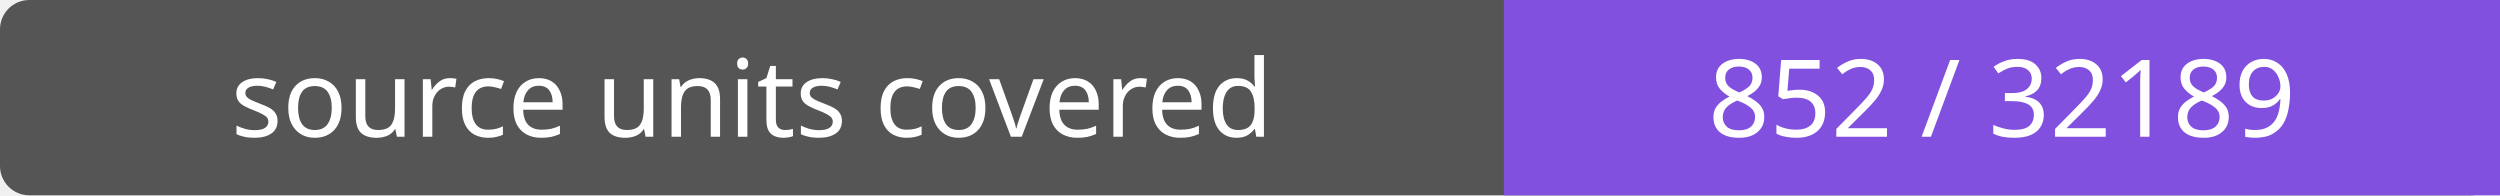
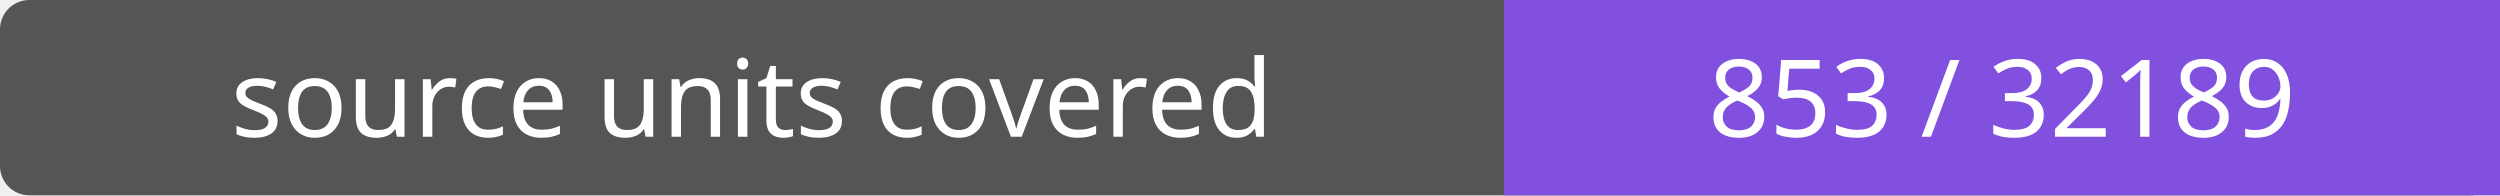
- <svg xmlns="http://www.w3.org/2000/svg" width="256" height="20" role="img" aria-label="source units covered: 852 / 32189">
+ <svg xmlns="http://www.w3.org/2000/svg" width="256" height="20" role="img" aria-label="source units covered: 853 / 32189">
  <rect width="256" height="20" rx="3" fill="#555" />
  <path fill="#8250df" d="M154 0h102v20H154z" />
  <g fill="#fff" text-anchor="middle" font-family="Verdana,sans-serif" font-size="11">
    <text x="77.0" y="14">source units covered</text>
-     <text x="205.0" y="14">852 / 32189</text>
+     <text x="205.0" y="14">853 / 32189</text>
  </g>
</svg>
